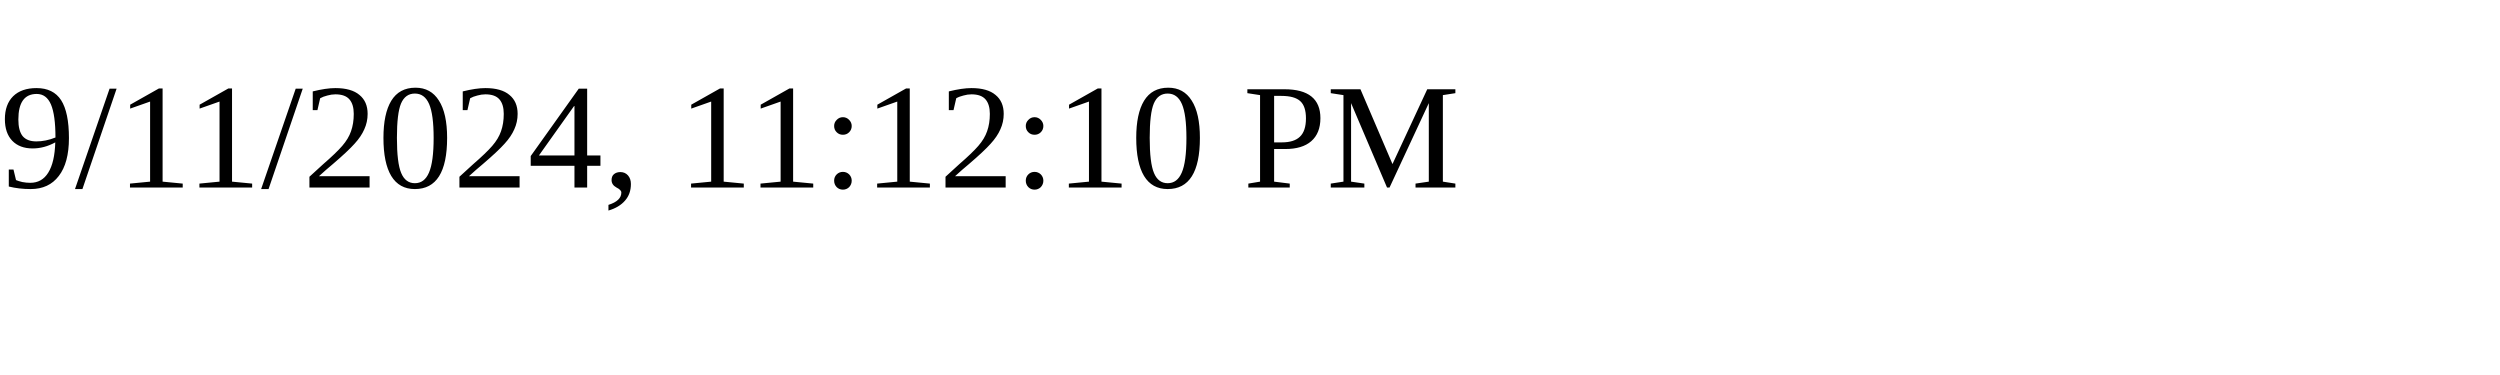
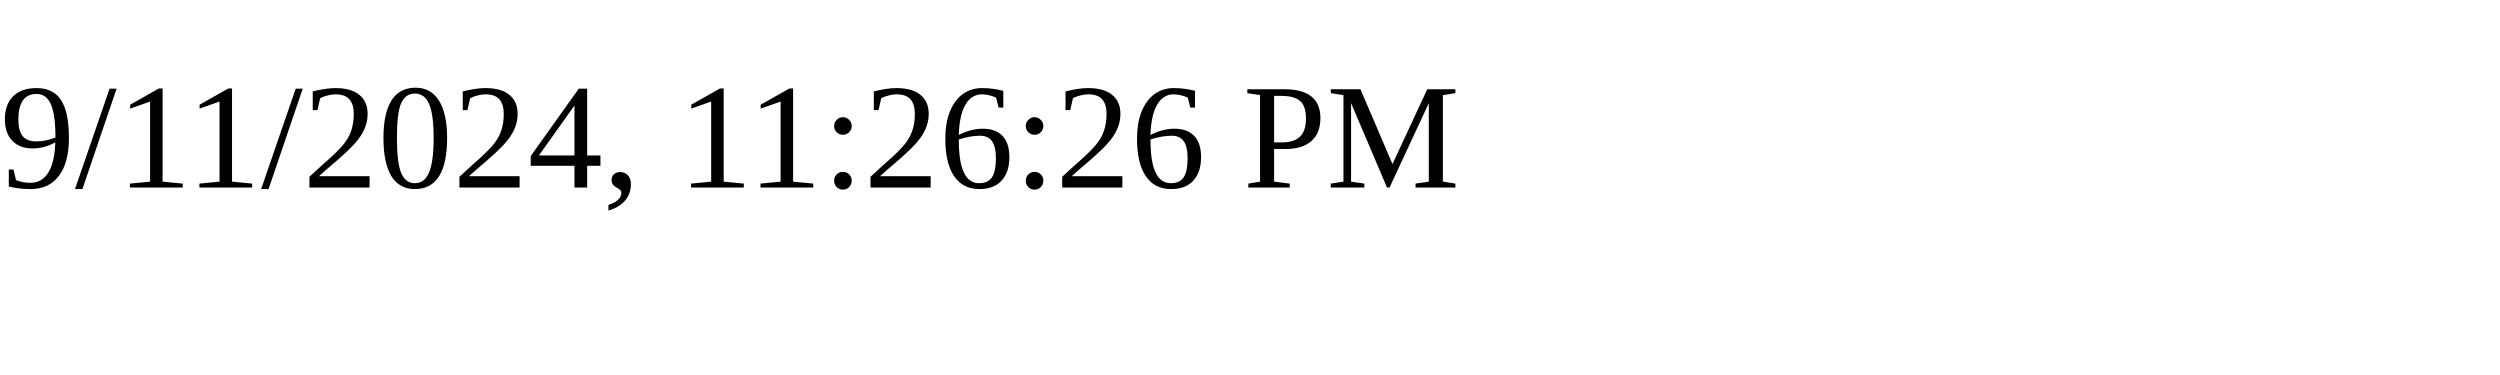
<svg xmlns="http://www.w3.org/2000/svg" height="30" width="200">
-   <text x="0" y="15">9/11/2024, 11:12:10 PM</text>
+   <text x="0" y="15">9/11/2024, 11:26:26 PM</text>
</svg>
